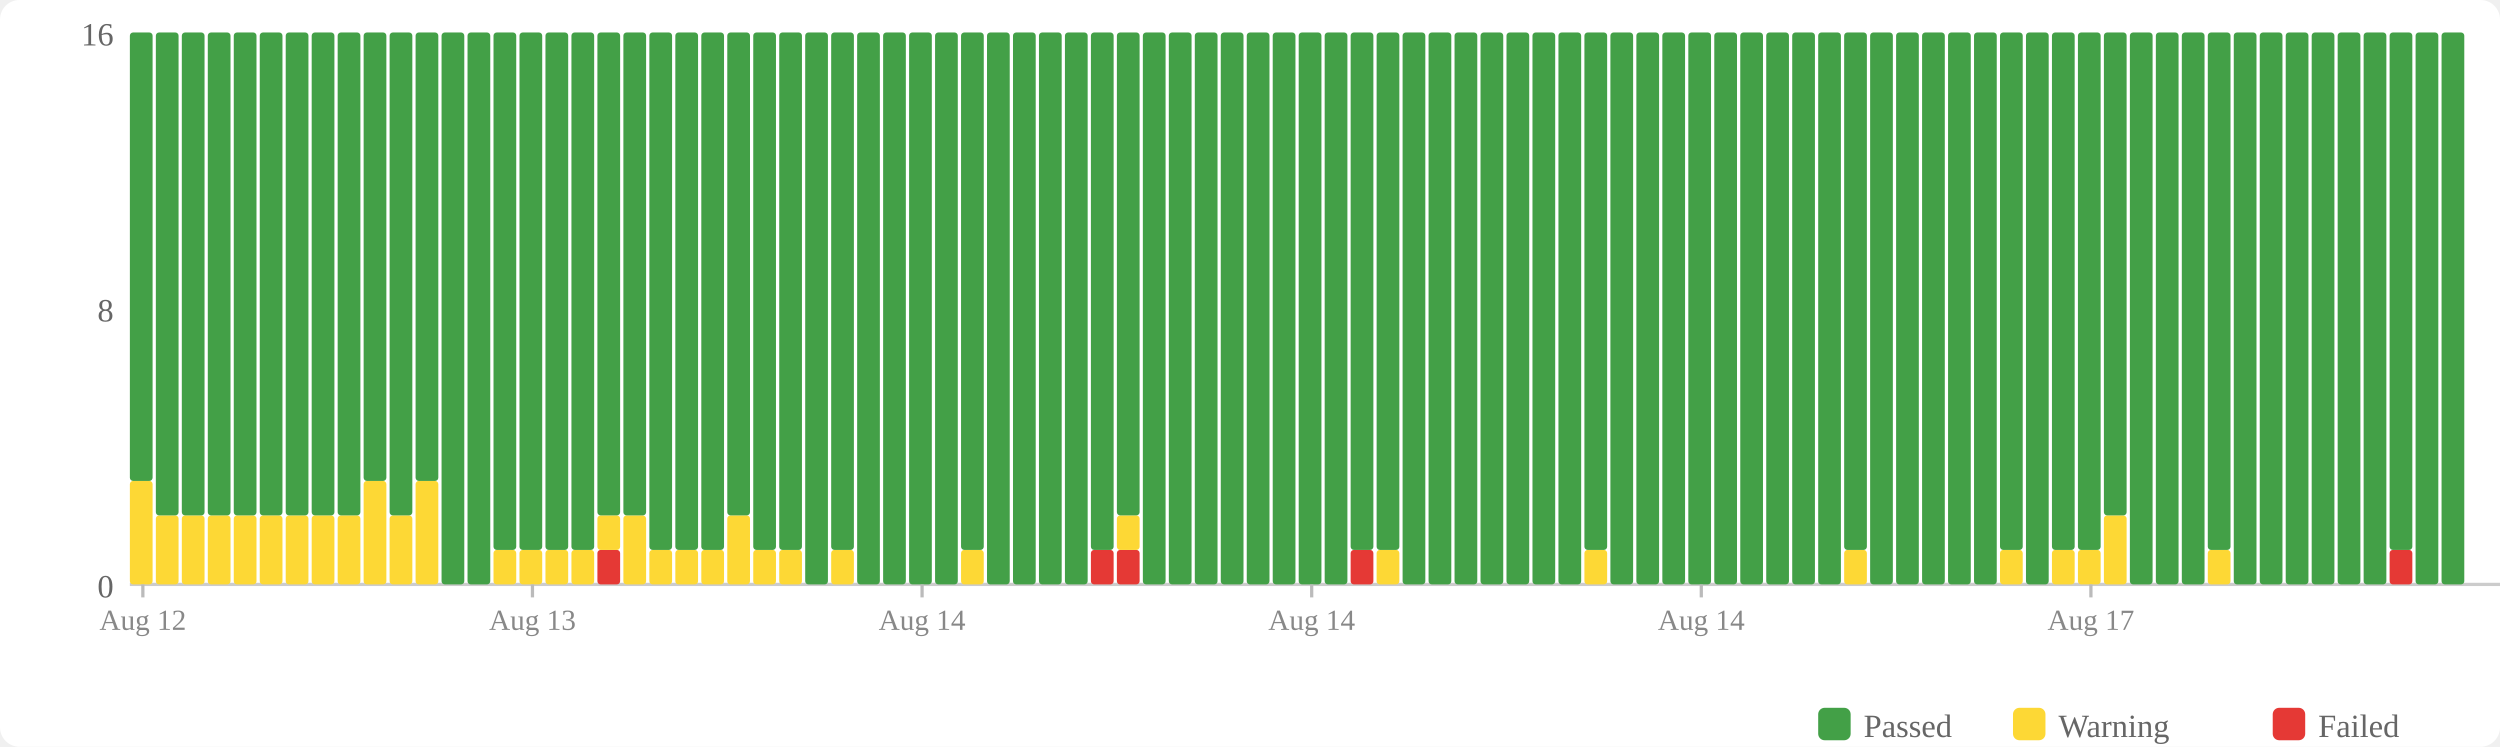
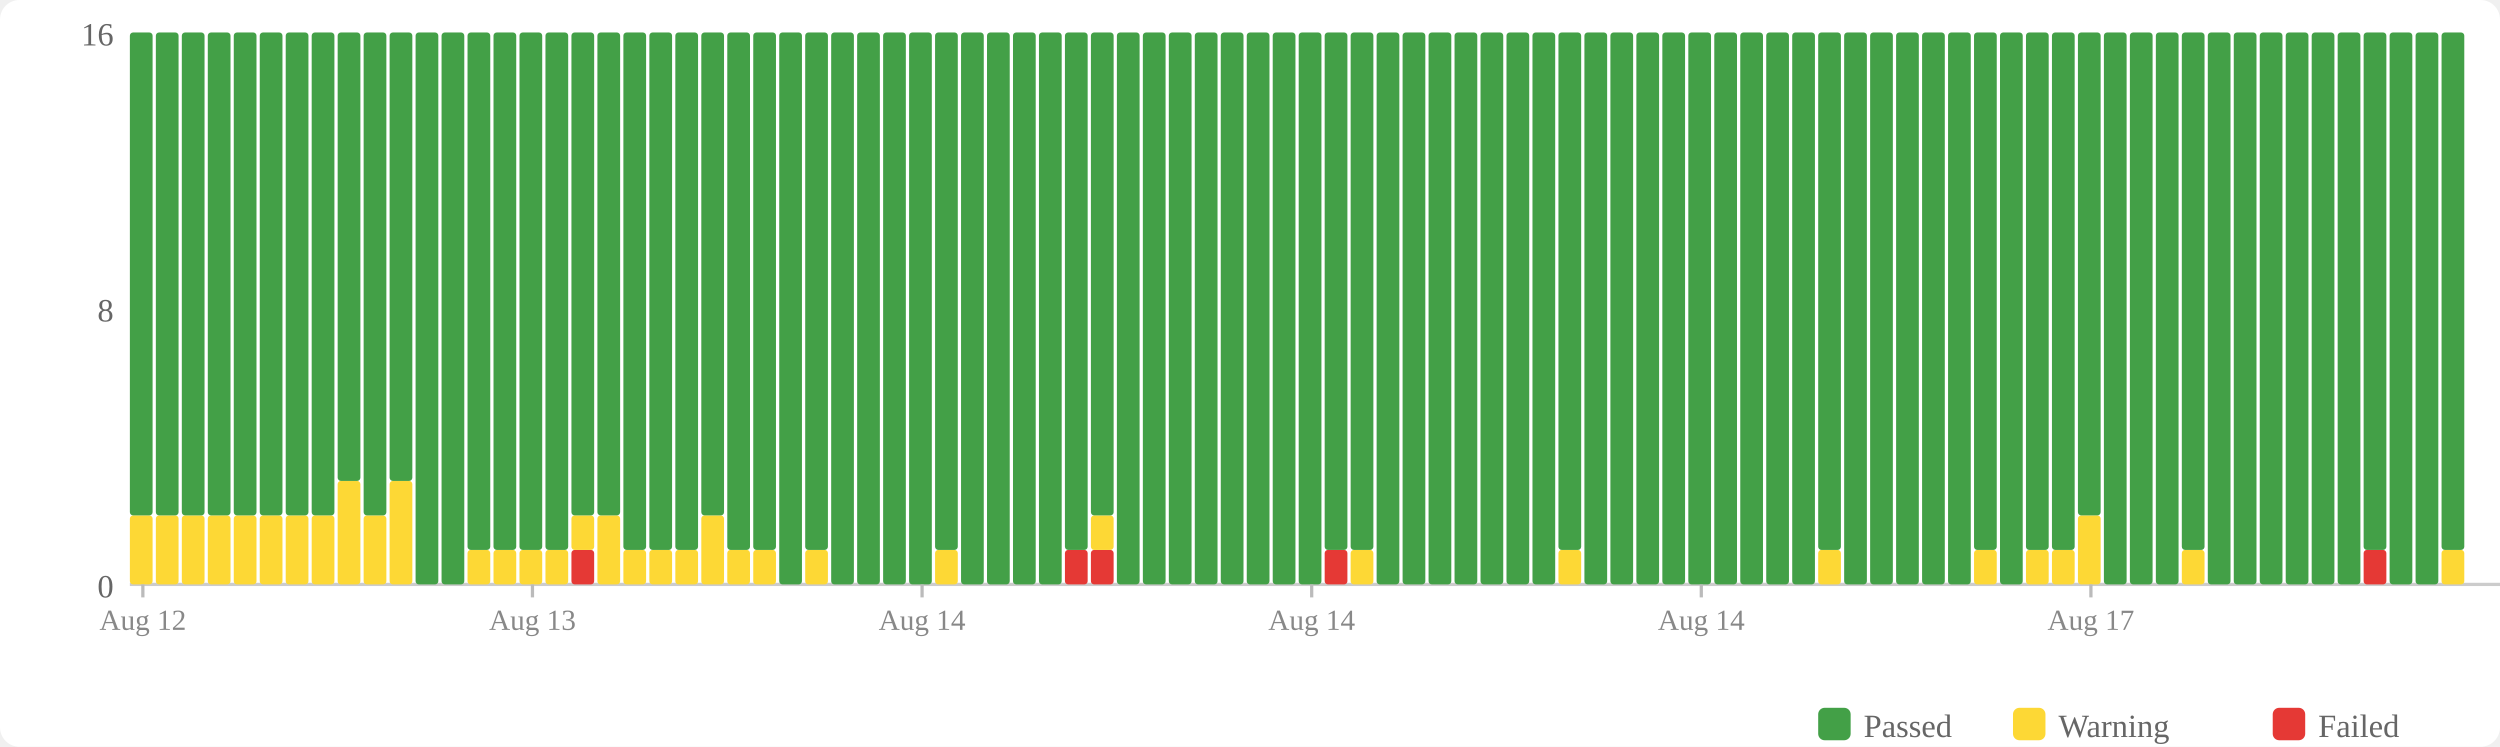
<svg xmlns="http://www.w3.org/2000/svg" width="770" height="230" viewBox="0 0 770 230">
  <rect width="770" height="230" fill="#fff" rx="6" />
  <rect x="560" y="218" width="10" height="10" fill="#43a047" rx="2" />
  <text x="574" y="227" font-size="10" fill="#666">Passed</text>
  <rect x="620" y="218" width="10" height="10" fill="#fdd835" rx="2" />
  <text x="634" y="227" font-size="10" fill="#666">Warning</text>
  <rect x="700" y="218" width="10" height="10" fill="#e53935" rx="2" />
  <text x="714" y="227" font-size="10" fill="#666">Failed</text>
  <text x="35" y="184" text-anchor="end" font-size="10" fill="#666">0</text>
  <text x="35" y="99" text-anchor="end" font-size="10" fill="#666">8</text>
  <text x="35" y="14" text-anchor="end" font-size="10" fill="#666">16</text>
  <line x1="40" y1="180" x2="770" y2="180" stroke="#ccc" stroke-width="1" />
-   <rect x="40" y="148.125" width="7" height="31.875" fill="#fdd835" rx="1" />
-   <rect x="40" y="10" width="7" height="138.125" fill="#43a047" rx="1" />
+   <rect x="40" y="158.75" width="7" height="21.25" fill="#fdd835" rx="1" />
+   <rect x="40" y="10" width="7" height="148.75" fill="#43a047" rx="1" />
  <rect x="48" y="158.75" width="7" height="21.25" fill="#fdd835" rx="1" />
  <rect x="48" y="10" width="7" height="148.75" fill="#43a047" rx="1" />
  <rect x="56" y="158.75" width="7" height="21.25" fill="#fdd835" rx="1" />
  <rect x="56" y="10" width="7" height="148.75" fill="#43a047" rx="1" />
  <rect x="64" y="158.75" width="7" height="21.25" fill="#fdd835" rx="1" />
  <rect x="64" y="10" width="7" height="148.75" fill="#43a047" rx="1" />
  <rect x="72" y="158.75" width="7" height="21.25" fill="#fdd835" rx="1" />
  <rect x="72" y="10" width="7" height="148.75" fill="#43a047" rx="1" />
  <rect x="80" y="158.75" width="7" height="21.25" fill="#fdd835" rx="1" />
  <rect x="80" y="10" width="7" height="148.75" fill="#43a047" rx="1" />
  <rect x="88" y="158.75" width="7" height="21.25" fill="#fdd835" rx="1" />
  <rect x="88" y="10" width="7" height="148.75" fill="#43a047" rx="1" />
  <rect x="96" y="158.75" width="7" height="21.25" fill="#fdd835" rx="1" />
  <rect x="96" y="10" width="7" height="148.75" fill="#43a047" rx="1" />
-   <rect x="104" y="158.75" width="7" height="21.25" fill="#fdd835" rx="1" />
-   <rect x="104" y="10" width="7" height="148.75" fill="#43a047" rx="1" />
-   <rect x="112" y="148.125" width="7" height="31.875" fill="#fdd835" rx="1" />
-   <rect x="112" y="10" width="7" height="138.125" fill="#43a047" rx="1" />
-   <rect x="120" y="158.75" width="7" height="21.25" fill="#fdd835" rx="1" />
-   <rect x="120" y="10" width="7" height="148.75" fill="#43a047" rx="1" />
-   <rect x="128" y="148.125" width="7" height="31.875" fill="#fdd835" rx="1" />
-   <rect x="128" y="10" width="7" height="138.125" fill="#43a047" rx="1" />
+   <rect x="104" y="148.125" width="7" height="31.875" fill="#fdd835" rx="1" />
+   <rect x="104" y="10" width="7" height="138.125" fill="#43a047" rx="1" />
+   <rect x="112" y="158.75" width="7" height="21.25" fill="#fdd835" rx="1" />
+   <rect x="112" y="10" width="7" height="148.75" fill="#43a047" rx="1" />
+   <rect x="120" y="148.125" width="7" height="31.875" fill="#fdd835" rx="1" />
+   <rect x="120" y="10" width="7" height="138.125" fill="#43a047" rx="1" />
+   <rect x="128" y="10" width="7" height="170" fill="#43a047" rx="1" />
  <rect x="136" y="10" width="7" height="170" fill="#43a047" rx="1" />
-   <rect x="144" y="10" width="7" height="170" fill="#43a047" rx="1" />
+   <rect x="144" y="169.375" width="7" height="10.625" fill="#fdd835" rx="1" />
+   <rect x="144" y="10" width="7" height="159.375" fill="#43a047" rx="1" />
  <rect x="152" y="169.375" width="7" height="10.625" fill="#fdd835" rx="1" />
  <rect x="152" y="10" width="7" height="159.375" fill="#43a047" rx="1" />
  <rect x="160" y="169.375" width="7" height="10.625" fill="#fdd835" rx="1" />
  <rect x="160" y="10" width="7" height="159.375" fill="#43a047" rx="1" />
  <rect x="168" y="169.375" width="7" height="10.625" fill="#fdd835" rx="1" />
  <rect x="168" y="10" width="7" height="159.375" fill="#43a047" rx="1" />
-   <rect x="176" y="169.375" width="7" height="10.625" fill="#fdd835" rx="1" />
-   <rect x="176" y="10" width="7" height="159.375" fill="#43a047" rx="1" />
-   <rect x="184" y="169.375" width="7" height="10.625" fill="#e53935" rx="1" />
-   <rect x="184" y="158.75" width="7" height="10.625" fill="#fdd835" rx="1" />
+   <rect x="176" y="169.375" width="7" height="10.625" fill="#e53935" rx="1" />
+   <rect x="176" y="158.75" width="7" height="10.625" fill="#fdd835" rx="1" />
+   <rect x="176" y="10" width="7" height="148.75" fill="#43a047" rx="1" />
+   <rect x="184" y="158.75" width="7" height="21.25" fill="#fdd835" rx="1" />
  <rect x="184" y="10" width="7" height="148.75" fill="#43a047" rx="1" />
-   <rect x="192" y="158.75" width="7" height="21.25" fill="#fdd835" rx="1" />
-   <rect x="192" y="10" width="7" height="148.75" fill="#43a047" rx="1" />
+   <rect x="192" y="169.375" width="7" height="10.625" fill="#fdd835" rx="1" />
+   <rect x="192" y="10" width="7" height="159.375" fill="#43a047" rx="1" />
  <rect x="200" y="169.375" width="7" height="10.625" fill="#fdd835" rx="1" />
  <rect x="200" y="10" width="7" height="159.375" fill="#43a047" rx="1" />
  <rect x="208" y="169.375" width="7" height="10.625" fill="#fdd835" rx="1" />
  <rect x="208" y="10" width="7" height="159.375" fill="#43a047" rx="1" />
-   <rect x="216" y="169.375" width="7" height="10.625" fill="#fdd835" rx="1" />
-   <rect x="216" y="10" width="7" height="159.375" fill="#43a047" rx="1" />
-   <rect x="224" y="158.75" width="7" height="21.25" fill="#fdd835" rx="1" />
-   <rect x="224" y="10" width="7" height="148.75" fill="#43a047" rx="1" />
+   <rect x="216" y="158.75" width="7" height="21.25" fill="#fdd835" rx="1" />
+   <rect x="216" y="10" width="7" height="148.75" fill="#43a047" rx="1" />
+   <rect x="224" y="169.375" width="7" height="10.625" fill="#fdd835" rx="1" />
+   <rect x="224" y="10" width="7" height="159.375" fill="#43a047" rx="1" />
  <rect x="232" y="169.375" width="7" height="10.625" fill="#fdd835" rx="1" />
  <rect x="232" y="10" width="7" height="159.375" fill="#43a047" rx="1" />
-   <rect x="240" y="169.375" width="7" height="10.625" fill="#fdd835" rx="1" />
-   <rect x="240" y="10" width="7" height="159.375" fill="#43a047" rx="1" />
-   <rect x="248" y="10" width="7" height="170" fill="#43a047" rx="1" />
-   <rect x="256" y="169.375" width="7" height="10.625" fill="#fdd835" rx="1" />
-   <rect x="256" y="10" width="7" height="159.375" fill="#43a047" rx="1" />
+   <rect x="240" y="10" width="7" height="170" fill="#43a047" rx="1" />
+   <rect x="248" y="169.375" width="7" height="10.625" fill="#fdd835" rx="1" />
+   <rect x="248" y="10" width="7" height="159.375" fill="#43a047" rx="1" />
+   <rect x="256" y="10" width="7" height="170" fill="#43a047" rx="1" />
  <rect x="264" y="10" width="7" height="170" fill="#43a047" rx="1" />
  <rect x="272" y="10" width="7" height="170" fill="#43a047" rx="1" />
  <rect x="280" y="10" width="7" height="170" fill="#43a047" rx="1" />
-   <rect x="288" y="10" width="7" height="170" fill="#43a047" rx="1" />
-   <rect x="296" y="169.375" width="7" height="10.625" fill="#fdd835" rx="1" />
-   <rect x="296" y="10" width="7" height="159.375" fill="#43a047" rx="1" />
+   <rect x="288" y="169.375" width="7" height="10.625" fill="#fdd835" rx="1" />
+   <rect x="288" y="10" width="7" height="159.375" fill="#43a047" rx="1" />
+   <rect x="296" y="10" width="7" height="170" fill="#43a047" rx="1" />
  <rect x="304" y="10" width="7" height="170" fill="#43a047" rx="1" />
  <rect x="312" y="10" width="7" height="170" fill="#43a047" rx="1" />
  <rect x="320" y="10" width="7" height="170" fill="#43a047" rx="1" />
-   <rect x="328" y="10" width="7" height="170" fill="#43a047" rx="1" />
+   <rect x="328" y="169.375" width="7" height="10.625" fill="#e53935" rx="1" />
+   <rect x="328" y="10" width="7" height="159.375" fill="#43a047" rx="1" />
  <rect x="336" y="169.375" width="7" height="10.625" fill="#e53935" rx="1" />
-   <rect x="336" y="10" width="7" height="159.375" fill="#43a047" rx="1" />
-   <rect x="344" y="169.375" width="7" height="10.625" fill="#e53935" rx="1" />
-   <rect x="344" y="158.75" width="7" height="10.625" fill="#fdd835" rx="1" />
-   <rect x="344" y="10" width="7" height="148.75" fill="#43a047" rx="1" />
+   <rect x="336" y="158.75" width="7" height="10.625" fill="#fdd835" rx="1" />
+   <rect x="336" y="10" width="7" height="148.75" fill="#43a047" rx="1" />
+   <rect x="344" y="10" width="7" height="170" fill="#43a047" rx="1" />
  <rect x="352" y="10" width="7" height="170" fill="#43a047" rx="1" />
  <rect x="360" y="10" width="7" height="170" fill="#43a047" rx="1" />
  <rect x="368" y="10" width="7" height="170" fill="#43a047" rx="1" />
  <rect x="376" y="10" width="7" height="170" fill="#43a047" rx="1" />
  <rect x="384" y="10" width="7" height="170" fill="#43a047" rx="1" />
  <rect x="392" y="10" width="7" height="170" fill="#43a047" rx="1" />
  <rect x="400" y="10" width="7" height="170" fill="#43a047" rx="1" />
-   <rect x="408" y="10" width="7" height="170" fill="#43a047" rx="1" />
-   <rect x="416" y="169.375" width="7" height="10.625" fill="#e53935" rx="1" />
+   <rect x="408" y="169.375" width="7" height="10.625" fill="#e53935" rx="1" />
+   <rect x="408" y="10" width="7" height="159.375" fill="#43a047" rx="1" />
+   <rect x="416" y="169.375" width="7" height="10.625" fill="#fdd835" rx="1" />
  <rect x="416" y="10" width="7" height="159.375" fill="#43a047" rx="1" />
-   <rect x="424" y="169.375" width="7" height="10.625" fill="#fdd835" rx="1" />
-   <rect x="424" y="10" width="7" height="159.375" fill="#43a047" rx="1" />
+   <rect x="424" y="10" width="7" height="170" fill="#43a047" rx="1" />
  <rect x="432" y="10" width="7" height="170" fill="#43a047" rx="1" />
  <rect x="440" y="10" width="7" height="170" fill="#43a047" rx="1" />
  <rect x="448" y="10" width="7" height="170" fill="#43a047" rx="1" />
  <rect x="456" y="10" width="7" height="170" fill="#43a047" rx="1" />
  <rect x="464" y="10" width="7" height="170" fill="#43a047" rx="1" />
  <rect x="472" y="10" width="7" height="170" fill="#43a047" rx="1" />
-   <rect x="480" y="10" width="7" height="170" fill="#43a047" rx="1" />
-   <rect x="488" y="169.375" width="7" height="10.625" fill="#fdd835" rx="1" />
-   <rect x="488" y="10" width="7" height="159.375" fill="#43a047" rx="1" />
+   <rect x="480" y="169.375" width="7" height="10.625" fill="#fdd835" rx="1" />
+   <rect x="480" y="10" width="7" height="159.375" fill="#43a047" rx="1" />
+   <rect x="488" y="10" width="7" height="170" fill="#43a047" rx="1" />
  <rect x="496" y="10" width="7" height="170" fill="#43a047" rx="1" />
  <rect x="504" y="10" width="7" height="170" fill="#43a047" rx="1" />
  <rect x="512" y="10" width="7" height="170" fill="#43a047" rx="1" />
  <rect x="520" y="10" width="7" height="170" fill="#43a047" rx="1" />
  <rect x="528" y="10" width="7" height="170" fill="#43a047" rx="1" />
  <rect x="536" y="10" width="7" height="170" fill="#43a047" rx="1" />
  <rect x="544" y="10" width="7" height="170" fill="#43a047" rx="1" />
  <rect x="552" y="10" width="7" height="170" fill="#43a047" rx="1" />
-   <rect x="560" y="10" width="7" height="170" fill="#43a047" rx="1" />
-   <rect x="568" y="169.375" width="7" height="10.625" fill="#fdd835" rx="1" />
-   <rect x="568" y="10" width="7" height="159.375" fill="#43a047" rx="1" />
+   <rect x="560" y="169.375" width="7" height="10.625" fill="#fdd835" rx="1" />
+   <rect x="560" y="10" width="7" height="159.375" fill="#43a047" rx="1" />
+   <rect x="568" y="10" width="7" height="170" fill="#43a047" rx="1" />
  <rect x="576" y="10" width="7" height="170" fill="#43a047" rx="1" />
  <rect x="584" y="10" width="7" height="170" fill="#43a047" rx="1" />
  <rect x="592" y="10" width="7" height="170" fill="#43a047" rx="1" />
  <rect x="600" y="10" width="7" height="170" fill="#43a047" rx="1" />
-   <rect x="608" y="10" width="7" height="170" fill="#43a047" rx="1" />
-   <rect x="616" y="169.375" width="7" height="10.625" fill="#fdd835" rx="1" />
-   <rect x="616" y="10" width="7" height="159.375" fill="#43a047" rx="1" />
-   <rect x="624" y="10" width="7" height="170" fill="#43a047" rx="1" />
+   <rect x="608" y="169.375" width="7" height="10.625" fill="#fdd835" rx="1" />
+   <rect x="608" y="10" width="7" height="159.375" fill="#43a047" rx="1" />
+   <rect x="616" y="10" width="7" height="170" fill="#43a047" rx="1" />
+   <rect x="624" y="169.375" width="7" height="10.625" fill="#fdd835" rx="1" />
+   <rect x="624" y="10" width="7" height="159.375" fill="#43a047" rx="1" />
  <rect x="632" y="169.375" width="7" height="10.625" fill="#fdd835" rx="1" />
  <rect x="632" y="10" width="7" height="159.375" fill="#43a047" rx="1" />
-   <rect x="640" y="169.375" width="7" height="10.625" fill="#fdd835" rx="1" />
-   <rect x="640" y="10" width="7" height="159.375" fill="#43a047" rx="1" />
-   <rect x="648" y="158.75" width="7" height="21.25" fill="#fdd835" rx="1" />
-   <rect x="648" y="10" width="7" height="148.75" fill="#43a047" rx="1" />
+   <rect x="640" y="158.75" width="7" height="21.25" fill="#fdd835" rx="1" />
+   <rect x="640" y="10" width="7" height="148.75" fill="#43a047" rx="1" />
+   <rect x="648" y="10" width="7" height="170" fill="#43a047" rx="1" />
  <rect x="656" y="10" width="7" height="170" fill="#43a047" rx="1" />
  <rect x="664" y="10" width="7" height="170" fill="#43a047" rx="1" />
-   <rect x="672" y="10" width="7" height="170" fill="#43a047" rx="1" />
-   <rect x="680" y="169.375" width="7" height="10.625" fill="#fdd835" rx="1" />
-   <rect x="680" y="10" width="7" height="159.375" fill="#43a047" rx="1" />
+   <rect x="672" y="169.375" width="7" height="10.625" fill="#fdd835" rx="1" />
+   <rect x="672" y="10" width="7" height="159.375" fill="#43a047" rx="1" />
+   <rect x="680" y="10" width="7" height="170" fill="#43a047" rx="1" />
  <rect x="688" y="10" width="7" height="170" fill="#43a047" rx="1" />
  <rect x="696" y="10" width="7" height="170" fill="#43a047" rx="1" />
  <rect x="704" y="10" width="7" height="170" fill="#43a047" rx="1" />
  <rect x="712" y="10" width="7" height="170" fill="#43a047" rx="1" />
  <rect x="720" y="10" width="7" height="170" fill="#43a047" rx="1" />
-   <rect x="728" y="10" width="7" height="170" fill="#43a047" rx="1" />
-   <rect x="736" y="169.375" width="7" height="10.625" fill="#e53935" rx="1" />
-   <rect x="736" y="10" width="7" height="159.375" fill="#43a047" rx="1" />
+   <rect x="728" y="169.375" width="7" height="10.625" fill="#e53935" rx="1" />
+   <rect x="728" y="10" width="7" height="159.375" fill="#43a047" rx="1" />
+   <rect x="736" y="10" width="7" height="170" fill="#43a047" rx="1" />
  <rect x="744" y="10" width="7" height="170" fill="#43a047" rx="1" />
-   <rect x="752" y="10" width="7" height="170" fill="#43a047" rx="1" />
+   <rect x="752" y="169.375" width="7" height="10.625" fill="#fdd835" rx="1" />
+   <rect x="752" y="10" width="7" height="159.375" fill="#43a047" rx="1" />
  <line x1="44.0" y1="180" x2="44.0" y2="184" stroke="#bbb" stroke-width="1" />
  <text x="44.0" y="194" text-anchor="middle" font-size="9" fill="#888">Aug 12</text>
  <line x1="164.0" y1="180" x2="164.0" y2="184" stroke="#bbb" stroke-width="1" />
  <text x="164.0" y="194" text-anchor="middle" font-size="9" fill="#888">Aug 13</text>
  <line x1="284.0" y1="180" x2="284.0" y2="184" stroke="#bbb" stroke-width="1" />
  <text x="284.0" y="194" text-anchor="middle" font-size="9" fill="#888">Aug 14</text>
  <line x1="404.0" y1="180" x2="404.0" y2="184" stroke="#bbb" stroke-width="1" />
  <text x="404.0" y="194" text-anchor="middle" font-size="9" fill="#888">Aug 14</text>
  <line x1="524.0" y1="180" x2="524.0" y2="184" stroke="#bbb" stroke-width="1" />
  <text x="524.0" y="194" text-anchor="middle" font-size="9" fill="#888">Aug 14</text>
  <line x1="644.0" y1="180" x2="644.0" y2="184" stroke="#bbb" stroke-width="1" />
  <text x="644.0" y="194" text-anchor="middle" font-size="9" fill="#888">Aug 17</text>
</svg>
